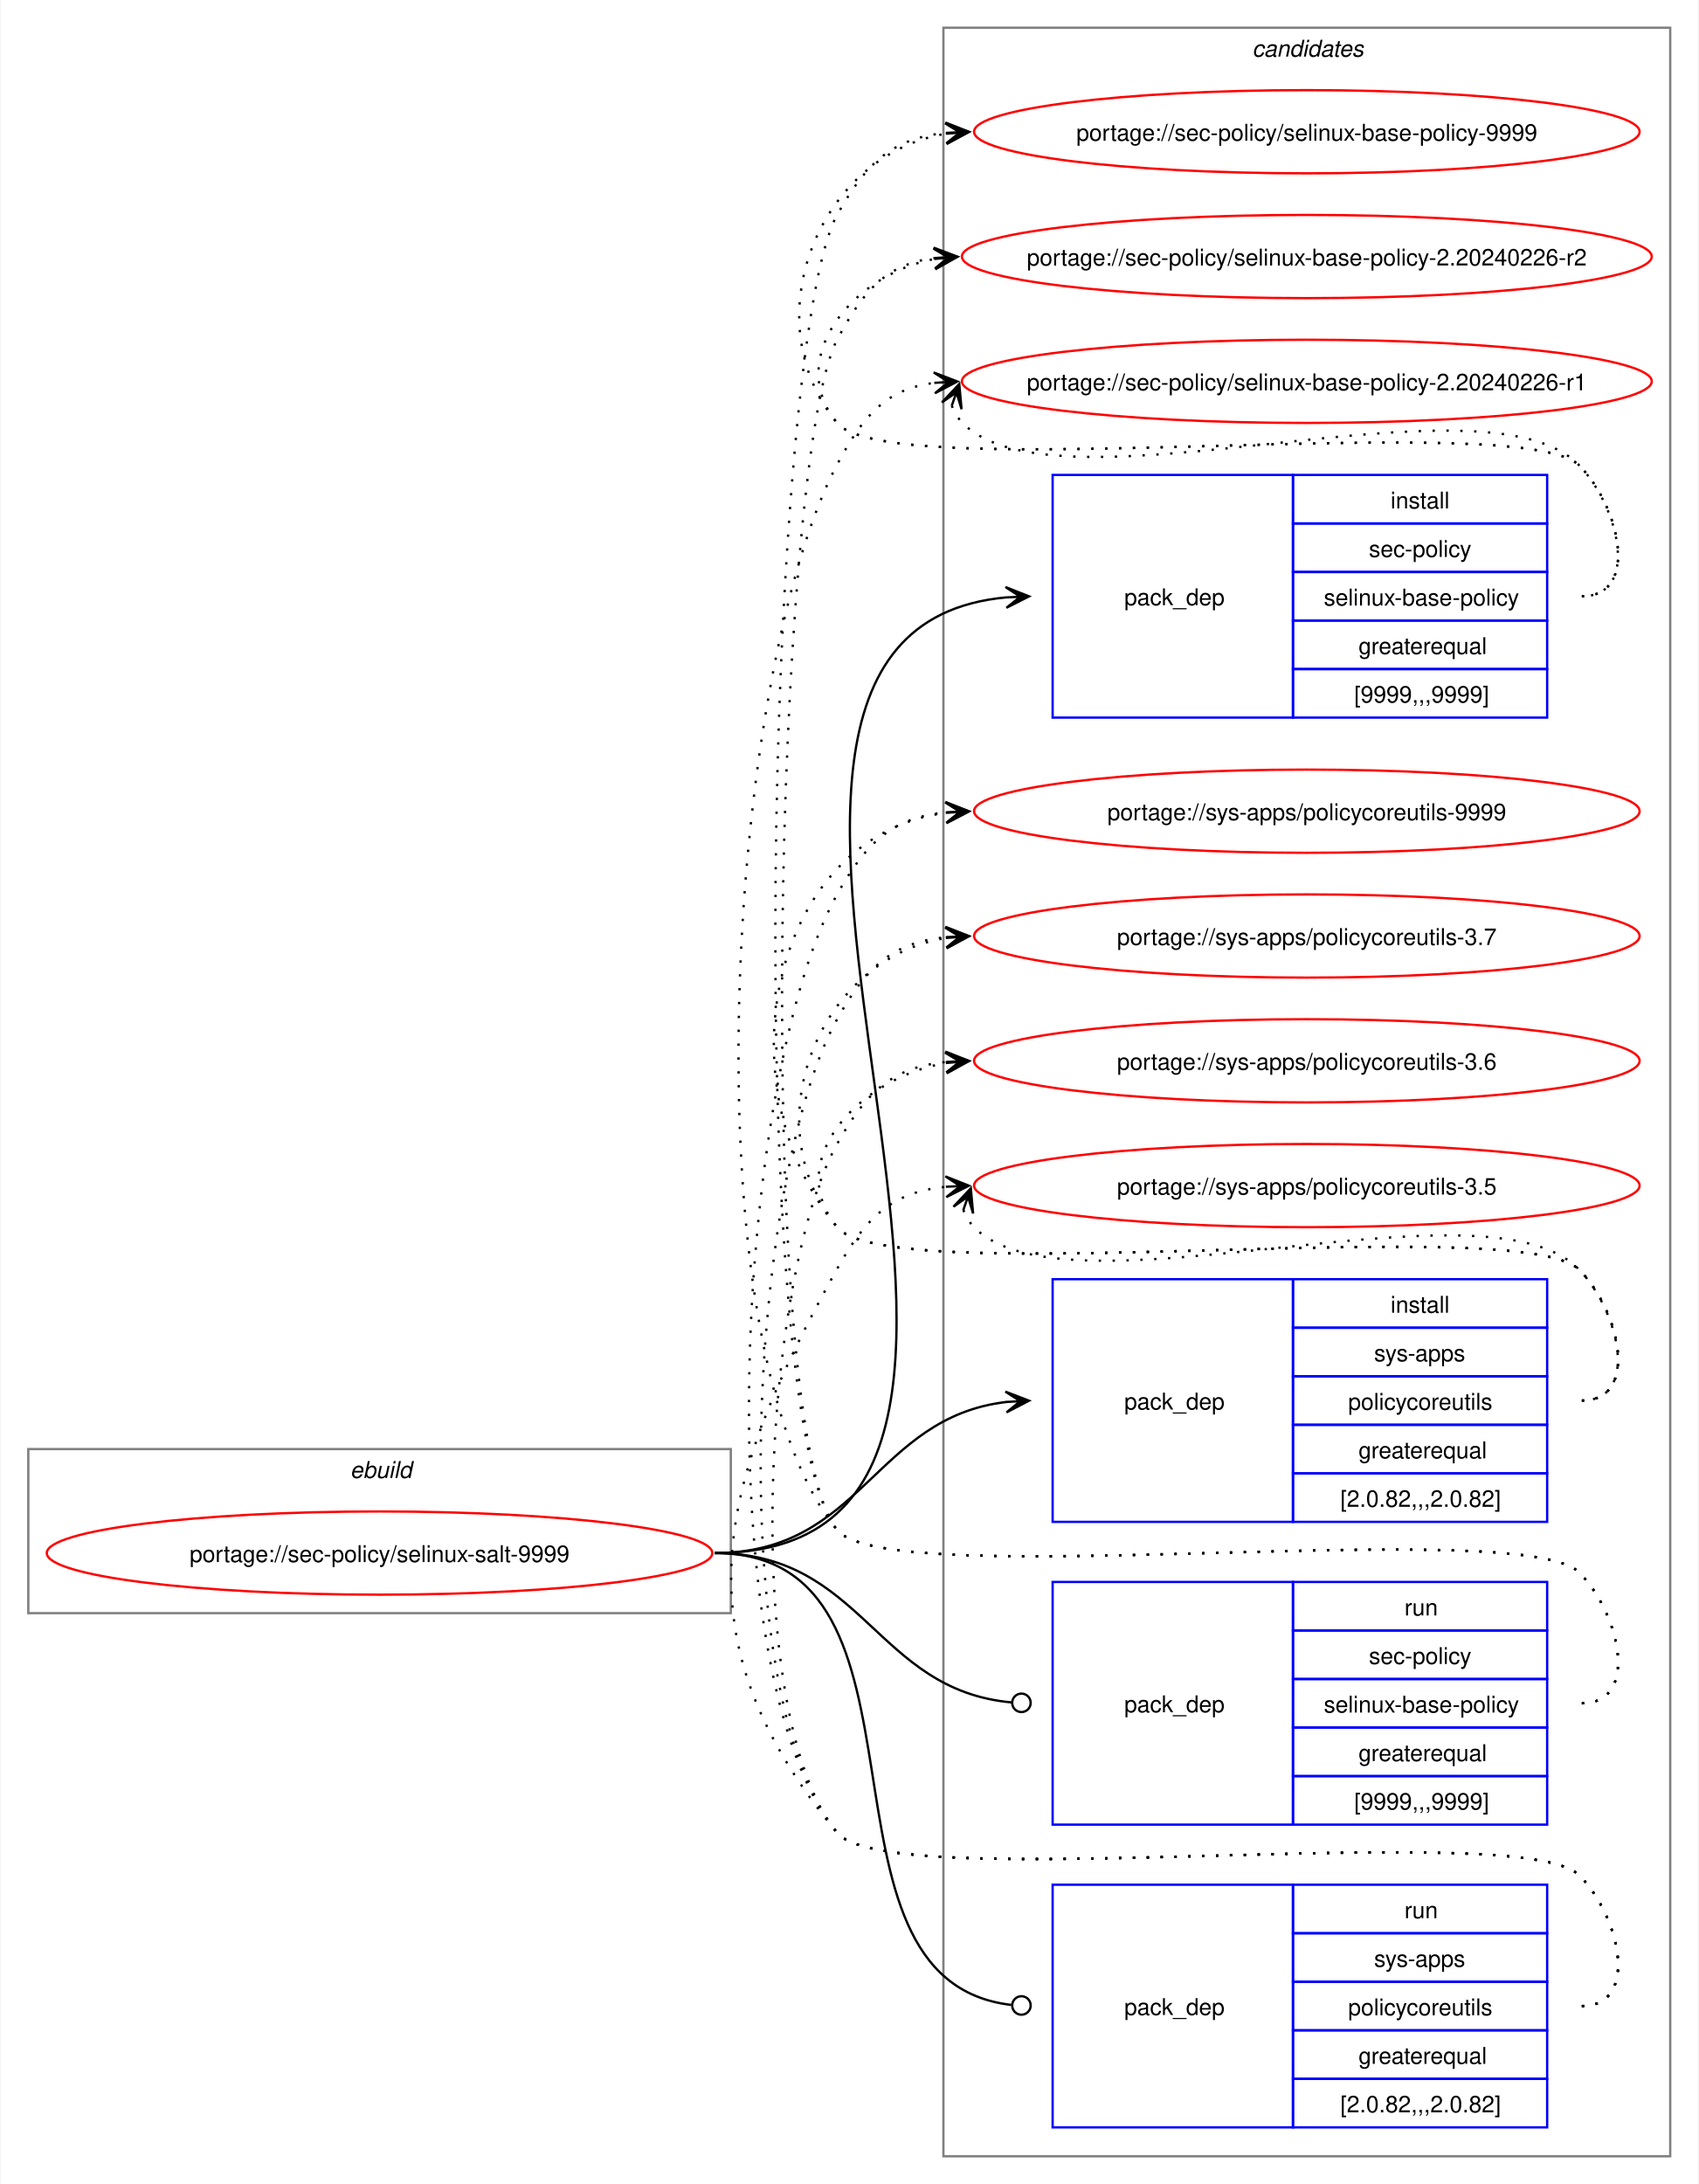
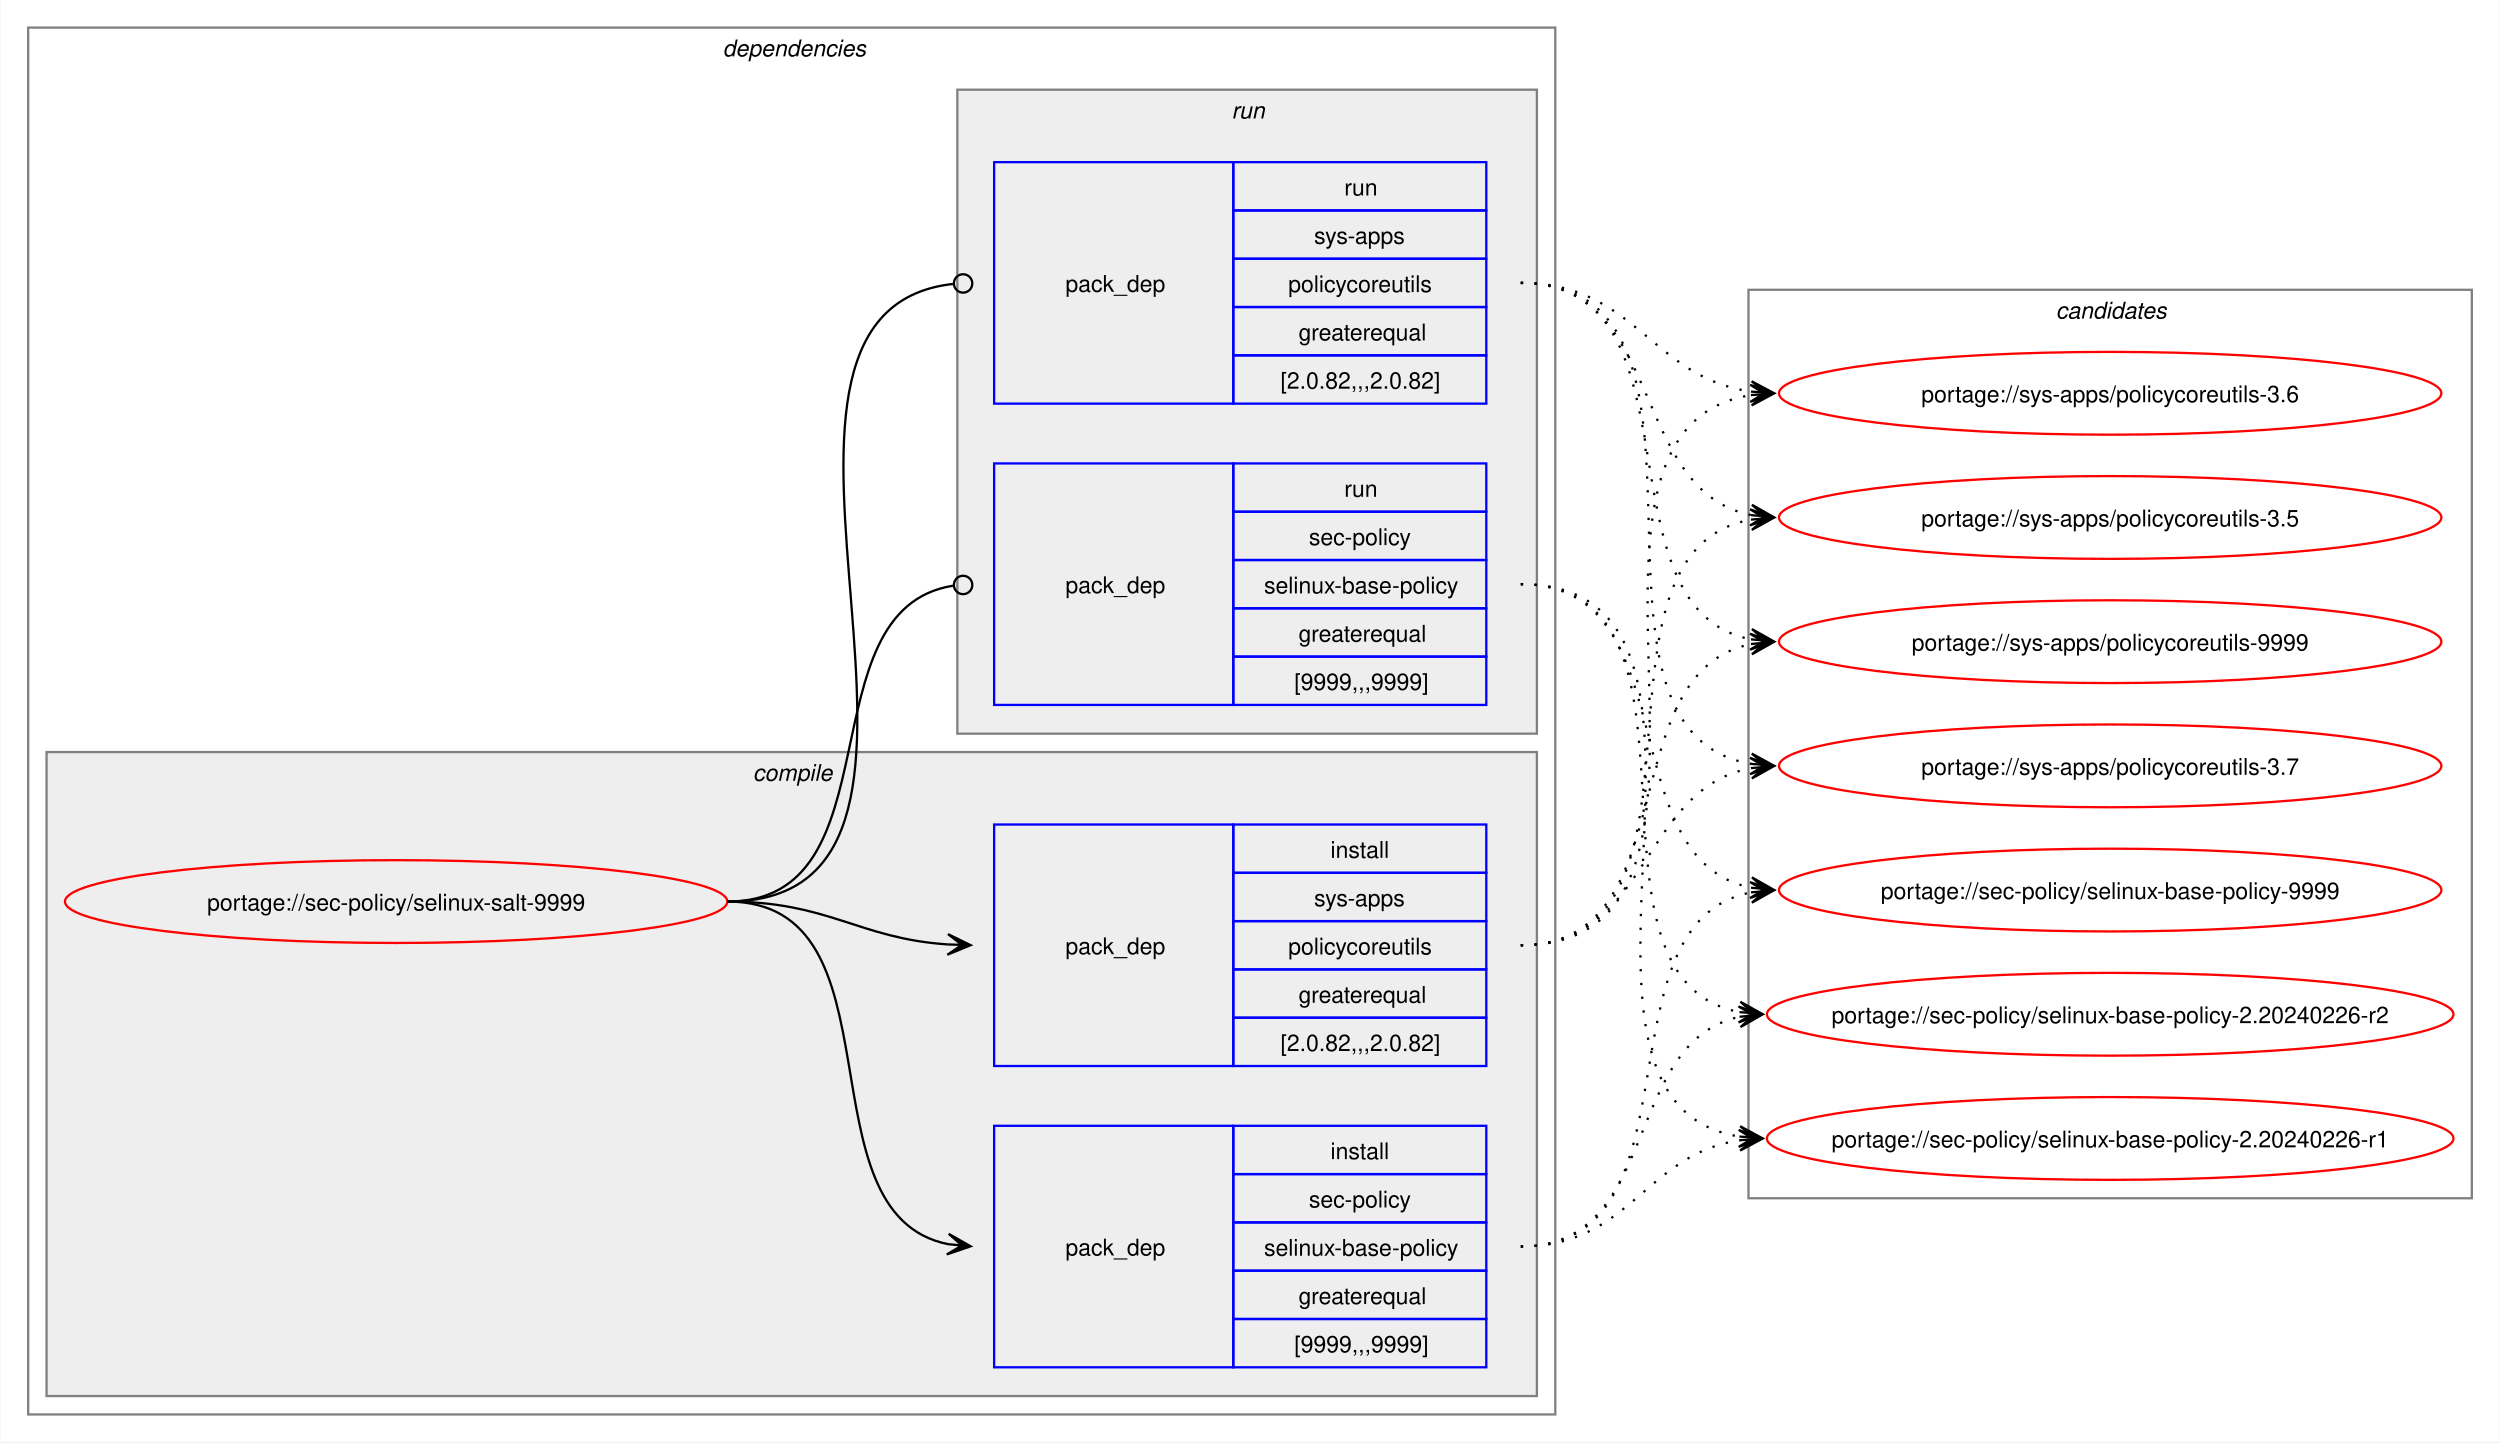
- <svg xmlns="http://www.w3.org/2000/svg" xmlns:xlink="http://www.w3.org/1999/xlink" width="735pt" height="945pt" viewBox="0.00 0.00 734.51 945.00">
-   <g id="graph0" class="graph" transform="scale(1 1) rotate(0) translate(4 941)">
-     <polygon fill="white" stroke="none" points="-4,4 -4,-941 730.51,-941 730.51,4 -4,4" />
+ <svg xmlns="http://www.w3.org/2000/svg" xmlns:xlink="http://www.w3.org/1999/xlink" width="1087pt" height="627pt" viewBox="0.00 0.00 1086.51 627.00">
+   <g id="graph0" class="graph" transform="scale(1 1) rotate(0) translate(4 623)">
+     <polygon fill="white" stroke="none" points="-4,4 -4,-623 1082.51,-623 1082.51,4 -4,4" />
+     <g id="clust2" class="cluster">
+       <polygon fill="none" stroke="gray" points="8,-8 8,-611 672,-611 672,-8 8,-8" />
+       <text text-anchor="start" x="310" y="-598.5" font-family="Helvetica,sans-Serif" font-style="italic" font-size="10.00">dependencies</text>
+     </g>
+     <g id="clust3" class="cluster">
+       <polygon fill="#eeeeee" stroke="gray" points="16,-16 16,-296 664,-296 664,-16 16,-16" />
+       <text text-anchor="start" x="323.12" y="-283.5" font-family="Helvetica,sans-Serif" font-style="italic" font-size="10.00">compile</text>
+     </g>
+     <g id="clust7" class="cluster">
+       <polygon fill="#eeeeee" stroke="gray" points="412,-304 412,-584 664,-584 664,-304 412,-304" />
+       <text text-anchor="start" x="531.25" y="-571.5" font-family="Helvetica,sans-Serif" font-style="italic" font-size="10.00">run</text>
+     </g>
    <g id="clust10" class="cluster">
-       <polygon fill="none" stroke="gray" points="404,-8 404,-929 718.51,-929 718.51,-8 404,-8" />
-       <text text-anchor="start" x="537.63" y="-916.5" font-family="Helvetica,sans-Serif" font-style="italic" font-size="10.00">candidates</text>
-     </g>
-     <g id="clust1" class="cluster">
-       <polygon fill="none" stroke="gray" points="8,-243 8,-314 312,-314 312,-243 8,-243" />
-       <text text-anchor="start" x="147.25" y="-301.5" font-family="Helvetica,sans-Serif" font-style="italic" font-size="10.00">ebuild</text>
+       <polygon fill="none" stroke="gray" points="756,-102 756,-497 1070.51,-497 1070.51,-102 756,-102" />
+       <text text-anchor="start" x="889.63" y="-484.5" font-family="Helvetica,sans-Serif" font-style="italic" font-size="10.00">candidates</text>
    </g>
    <g id="node1" class="node">
      <g id="a_node1">
        <a xlink:href="../sec-policy/selinux-salt-9999.svg" xlink:title="portage://sec-policy/selinux-salt-9999">
-           <ellipse fill="none" stroke="red" cx="160" cy="-269" rx="144" ry="18" />
-           <text text-anchor="middle" x="160" y="-265.12" font-family="Helvetica,sans-Serif" font-size="10.00">portage://sec-policy/selinux-salt-9999</text>
+           <ellipse fill="none" stroke="red" cx="168" cy="-231" rx="144" ry="18" />
+           <text text-anchor="middle" x="168" y="-227.12" font-family="Helvetica,sans-Serif" font-size="10.00">portage://sec-policy/selinux-salt-9999</text>
        </a>
      </g>
    </g>
    <g id="node2" class="node">
-       <polygon fill="none" stroke="blue" points="451.26,-630.5 451.26,-735.5 555.26,-735.5 555.26,-630.5 451.26,-630.5" />
-       <text text-anchor="start" x="482.26" y="-679.12" font-family="Helvetica,sans-Serif" font-size="10.00">pack_dep</text>
-       <polygon fill="none" stroke="blue" points="555.26,-714.5 555.26,-735.5 665.26,-735.5 665.26,-714.5 555.26,-714.5" />
-       <text text-anchor="start" x="597.51" y="-721" font-family="Helvetica,sans-Serif" font-size="10.00">install</text>
-       <polygon fill="none" stroke="blue" points="555.26,-693.5 555.26,-714.5 665.26,-714.5 665.26,-693.5 555.26,-693.5" />
-       <text text-anchor="start" x="588.13" y="-700" font-family="Helvetica,sans-Serif" font-size="10.00">sec-policy</text>
-       <polygon fill="none" stroke="blue" points="555.26,-672.5 555.26,-693.5 665.26,-693.5 665.26,-672.5 555.26,-672.5" />
-       <text text-anchor="start" x="568.63" y="-679" font-family="Helvetica,sans-Serif" font-size="10.00">selinux-base-policy</text>
-       <polygon fill="none" stroke="blue" points="555.26,-651.5 555.26,-672.5 665.26,-672.5 665.26,-651.5 555.26,-651.5" />
-       <text text-anchor="start" x="583.63" y="-658" font-family="Helvetica,sans-Serif" font-size="10.00">greaterequal</text>
-       <polygon fill="none" stroke="blue" points="555.26,-630.5 555.26,-651.5 665.26,-651.5 665.26,-630.5 555.26,-630.5" />
-       <text text-anchor="start" x="581.76" y="-637" font-family="Helvetica,sans-Serif" font-size="10.00">[9999,,,9999]</text>
+       <polygon fill="none" stroke="blue" points="428,-28.5 428,-133.5 532,-133.5 532,-28.5 428,-28.5" />
+       <text text-anchor="start" x="459" y="-77.12" font-family="Helvetica,sans-Serif" font-size="10.00">pack_dep</text>
+       <polygon fill="none" stroke="blue" points="532,-112.5 532,-133.5 642,-133.5 642,-112.5 532,-112.5" />
+       <text text-anchor="start" x="574.25" y="-119" font-family="Helvetica,sans-Serif" font-size="10.00">install</text>
+       <polygon fill="none" stroke="blue" points="532,-91.5 532,-112.5 642,-112.5 642,-91.5 532,-91.5" />
+       <text text-anchor="start" x="564.87" y="-98" font-family="Helvetica,sans-Serif" font-size="10.00">sec-policy</text>
+       <polygon fill="none" stroke="blue" points="532,-70.5 532,-91.5 642,-91.5 642,-70.5 532,-70.5" />
+       <text text-anchor="start" x="545.37" y="-77" font-family="Helvetica,sans-Serif" font-size="10.00">selinux-base-policy</text>
+       <polygon fill="none" stroke="blue" points="532,-49.5 532,-70.5 642,-70.5 642,-49.5 532,-49.5" />
+       <text text-anchor="start" x="560.37" y="-56" font-family="Helvetica,sans-Serif" font-size="10.00">greaterequal</text>
+       <polygon fill="none" stroke="blue" points="532,-28.5 532,-49.5 642,-49.5 642,-28.5 532,-28.5" />
+       <text text-anchor="start" x="558.5" y="-35" font-family="Helvetica,sans-Serif" font-size="10.00">[9999,,,9999]</text>
    </g>
    <g id="edge1" class="edge">
-       <path fill="none" stroke="black" d="M305,-269C494.97,-269 258.26,-666.59 431.14,-682.51" />
-       <polygon fill="black" stroke="black" points="441.04,-682.95 430.85,-687 437.26,-682.78 431.05,-682.5 431.05,-682.5 431.05,-682.5 437.26,-682.78 431.25,-678.01 441.04,-682.95" />
+       <path fill="none" stroke="black" d="M312,-231C389.89,-231 342.32,-95.29 407.96,-82.04" />
+       <polygon fill="black" stroke="black" points="417.79,-81.11 408.25,-86.53 414.02,-81.47 407.83,-82.05 407.83,-82.05 407.83,-82.05 414.02,-81.47 407.41,-77.57 417.79,-81.11" />
    </g>
    <g id="node3" class="node">
-       <polygon fill="none" stroke="blue" points="451.26,-282.5 451.26,-387.5 555.26,-387.5 555.26,-282.5 451.26,-282.5" />
-       <text text-anchor="start" x="482.26" y="-331.12" font-family="Helvetica,sans-Serif" font-size="10.00">pack_dep</text>
-       <polygon fill="none" stroke="blue" points="555.26,-366.5 555.26,-387.5 665.26,-387.5 665.26,-366.5 555.26,-366.5" />
-       <text text-anchor="start" x="597.51" y="-373" font-family="Helvetica,sans-Serif" font-size="10.00">install</text>
-       <polygon fill="none" stroke="blue" points="555.26,-345.5 555.26,-366.5 665.26,-366.5 665.26,-345.5 555.26,-345.5" />
-       <text text-anchor="start" x="590.38" y="-352" font-family="Helvetica,sans-Serif" font-size="10.00">sys-apps</text>
-       <polygon fill="none" stroke="blue" points="555.26,-324.5 555.26,-345.5 665.26,-345.5 665.26,-324.5 555.26,-324.5" />
-       <text text-anchor="start" x="579.13" y="-331" font-family="Helvetica,sans-Serif" font-size="10.00">policycoreutils</text>
-       <polygon fill="none" stroke="blue" points="555.26,-303.5 555.26,-324.5 665.26,-324.5 665.26,-303.5 555.26,-303.5" />
-       <text text-anchor="start" x="583.63" y="-310" font-family="Helvetica,sans-Serif" font-size="10.00">greaterequal</text>
-       <polygon fill="none" stroke="blue" points="555.26,-282.5 555.26,-303.5 665.26,-303.5 665.26,-282.5 555.26,-282.5" />
-       <text text-anchor="start" x="575.76" y="-289" font-family="Helvetica,sans-Serif" font-size="10.00">[2.0.82,,,2.0.82]</text>
+       <polygon fill="none" stroke="blue" points="428,-159.5 428,-264.5 532,-264.5 532,-159.5 428,-159.5" />
+       <text text-anchor="start" x="459" y="-208.12" font-family="Helvetica,sans-Serif" font-size="10.00">pack_dep</text>
+       <polygon fill="none" stroke="blue" points="532,-243.5 532,-264.5 642,-264.5 642,-243.5 532,-243.5" />
+       <text text-anchor="start" x="574.25" y="-250" font-family="Helvetica,sans-Serif" font-size="10.00">install</text>
+       <polygon fill="none" stroke="blue" points="532,-222.5 532,-243.5 642,-243.5 642,-222.5 532,-222.5" />
+       <text text-anchor="start" x="567.12" y="-229" font-family="Helvetica,sans-Serif" font-size="10.00">sys-apps</text>
+       <polygon fill="none" stroke="blue" points="532,-201.5 532,-222.5 642,-222.5 642,-201.5 532,-201.5" />
+       <text text-anchor="start" x="555.87" y="-208" font-family="Helvetica,sans-Serif" font-size="10.00">policycoreutils</text>
+       <polygon fill="none" stroke="blue" points="532,-180.5 532,-201.5 642,-201.5 642,-180.5 532,-180.5" />
+       <text text-anchor="start" x="560.37" y="-187" font-family="Helvetica,sans-Serif" font-size="10.00">greaterequal</text>
+       <polygon fill="none" stroke="blue" points="532,-159.5 532,-180.5 642,-180.5 642,-159.5 532,-159.5" />
+       <text text-anchor="start" x="552.5" y="-166" font-family="Helvetica,sans-Serif" font-size="10.00">[2.0.82,,,2.0.82]</text>
    </g>
    <g id="edge2" class="edge">
-       <path fill="none" stroke="black" d="M305,-269C368.85,-269 374.14,-327.74 431.36,-334.39" />
-       <polygon fill="black" stroke="black" points="441.04,-334.93 430.8,-338.86 437.26,-334.72 431.05,-334.37 431.05,-334.37 431.05,-334.37 437.26,-334.72 431.31,-329.88 441.04,-334.93" />
+       <path fill="none" stroke="black" d="M312,-231C356.34,-231 368.74,-214.99 407.84,-212.36" />
+       <polygon fill="black" stroke="black" points="417.78,-212.04 407.93,-216.86 414,-212.16 407.79,-212.36 407.79,-212.36 407.79,-212.36 414,-212.16 407.64,-207.87 417.78,-212.04" />
    </g>
    <g id="node4" class="node">
-       <polygon fill="none" stroke="blue" points="451.26,-151.5 451.26,-256.5 555.26,-256.5 555.26,-151.5 451.26,-151.5" />
-       <text text-anchor="start" x="482.26" y="-200.12" font-family="Helvetica,sans-Serif" font-size="10.00">pack_dep</text>
-       <polygon fill="none" stroke="blue" points="555.26,-235.5 555.26,-256.5 665.26,-256.5 665.26,-235.5 555.26,-235.5" />
-       <text text-anchor="start" x="603.51" y="-242" font-family="Helvetica,sans-Serif" font-size="10.00">run</text>
-       <polygon fill="none" stroke="blue" points="555.26,-214.5 555.26,-235.5 665.26,-235.5 665.26,-214.5 555.26,-214.5" />
-       <text text-anchor="start" x="588.13" y="-221" font-family="Helvetica,sans-Serif" font-size="10.00">sec-policy</text>
-       <polygon fill="none" stroke="blue" points="555.26,-193.5 555.26,-214.5 665.26,-214.5 665.26,-193.5 555.26,-193.5" />
-       <text text-anchor="start" x="568.63" y="-200" font-family="Helvetica,sans-Serif" font-size="10.00">selinux-base-policy</text>
-       <polygon fill="none" stroke="blue" points="555.26,-172.5 555.26,-193.5 665.26,-193.5 665.26,-172.5 555.26,-172.5" />
-       <text text-anchor="start" x="583.63" y="-179" font-family="Helvetica,sans-Serif" font-size="10.00">greaterequal</text>
-       <polygon fill="none" stroke="blue" points="555.26,-151.5 555.26,-172.5 665.26,-172.5 665.26,-151.5 555.26,-151.5" />
-       <text text-anchor="start" x="581.76" y="-158" font-family="Helvetica,sans-Serif" font-size="10.00">[9999,,,9999]</text>
+       <polygon fill="none" stroke="blue" points="428,-316.5 428,-421.5 532,-421.5 532,-316.5 428,-316.5" />
+       <text text-anchor="start" x="459" y="-365.12" font-family="Helvetica,sans-Serif" font-size="10.00">pack_dep</text>
+       <polygon fill="none" stroke="blue" points="532,-400.5 532,-421.5 642,-421.5 642,-400.5 532,-400.5" />
+       <text text-anchor="start" x="580.25" y="-407" font-family="Helvetica,sans-Serif" font-size="10.00">run</text>
+       <polygon fill="none" stroke="blue" points="532,-379.5 532,-400.5 642,-400.5 642,-379.5 532,-379.5" />
+       <text text-anchor="start" x="564.87" y="-386" font-family="Helvetica,sans-Serif" font-size="10.00">sec-policy</text>
+       <polygon fill="none" stroke="blue" points="532,-358.5 532,-379.5 642,-379.5 642,-358.5 532,-358.5" />
+       <text text-anchor="start" x="545.37" y="-365" font-family="Helvetica,sans-Serif" font-size="10.00">selinux-base-policy</text>
+       <polygon fill="none" stroke="blue" points="532,-337.5 532,-358.5 642,-358.5 642,-337.5 532,-337.5" />
+       <text text-anchor="start" x="560.37" y="-344" font-family="Helvetica,sans-Serif" font-size="10.00">greaterequal</text>
+       <polygon fill="none" stroke="blue" points="532,-316.5 532,-337.5 642,-337.5 642,-316.5 532,-316.5" />
+       <text text-anchor="start" x="558.5" y="-323" font-family="Helvetica,sans-Serif" font-size="10.00">[9999,,,9999]</text>
    </g>
    <g id="edge3" class="edge">
-       <path fill="none" stroke="black" d="M305,-269C369.47,-269 374.42,-209.71 433.54,-204.38" />
-       <ellipse fill="none" stroke="black" cx="437.76" cy="-204.2" rx="4" ry="4" />
+       <path fill="none" stroke="black" d="M312,-231C386.43,-231 345.13,-357.91 410.07,-368.32" />
+       <ellipse fill="none" stroke="black" cx="414.51" cy="-368.66" rx="4" ry="4" />
    </g>
    <g id="node5" class="node">
-       <polygon fill="none" stroke="blue" points="451.26,-20.5 451.26,-125.5 555.26,-125.5 555.26,-20.5 451.26,-20.5" />
-       <text text-anchor="start" x="482.26" y="-69.12" font-family="Helvetica,sans-Serif" font-size="10.00">pack_dep</text>
-       <polygon fill="none" stroke="blue" points="555.26,-104.5 555.26,-125.5 665.26,-125.5 665.26,-104.5 555.26,-104.5" />
-       <text text-anchor="start" x="603.51" y="-111" font-family="Helvetica,sans-Serif" font-size="10.00">run</text>
-       <polygon fill="none" stroke="blue" points="555.26,-83.5 555.26,-104.5 665.26,-104.5 665.26,-83.5 555.26,-83.5" />
-       <text text-anchor="start" x="590.38" y="-90" font-family="Helvetica,sans-Serif" font-size="10.00">sys-apps</text>
-       <polygon fill="none" stroke="blue" points="555.26,-62.5 555.26,-83.5 665.26,-83.5 665.26,-62.5 555.26,-62.5" />
-       <text text-anchor="start" x="579.13" y="-69" font-family="Helvetica,sans-Serif" font-size="10.00">policycoreutils</text>
-       <polygon fill="none" stroke="blue" points="555.26,-41.5 555.26,-62.5 665.26,-62.5 665.26,-41.5 555.26,-41.5" />
-       <text text-anchor="start" x="583.63" y="-48" font-family="Helvetica,sans-Serif" font-size="10.00">greaterequal</text>
-       <polygon fill="none" stroke="blue" points="555.26,-20.5 555.26,-41.5 665.26,-41.5 665.26,-20.5 555.26,-20.5" />
-       <text text-anchor="start" x="575.76" y="-27" font-family="Helvetica,sans-Serif" font-size="10.00">[2.0.82,,,2.0.82]</text>
+       <polygon fill="none" stroke="blue" points="428,-447.5 428,-552.5 532,-552.5 532,-447.5 428,-447.5" />
+       <text text-anchor="start" x="459" y="-496.12" font-family="Helvetica,sans-Serif" font-size="10.00">pack_dep</text>
+       <polygon fill="none" stroke="blue" points="532,-531.5 532,-552.5 642,-552.5 642,-531.5 532,-531.5" />
+       <text text-anchor="start" x="580.25" y="-538" font-family="Helvetica,sans-Serif" font-size="10.00">run</text>
+       <polygon fill="none" stroke="blue" points="532,-510.5 532,-531.5 642,-531.5 642,-510.5 532,-510.5" />
+       <text text-anchor="start" x="567.12" y="-517" font-family="Helvetica,sans-Serif" font-size="10.00">sys-apps</text>
+       <polygon fill="none" stroke="blue" points="532,-489.5 532,-510.5 642,-510.5 642,-489.5 532,-489.5" />
+       <text text-anchor="start" x="555.87" y="-496" font-family="Helvetica,sans-Serif" font-size="10.00">policycoreutils</text>
+       <polygon fill="none" stroke="blue" points="532,-468.5 532,-489.5 642,-489.5 642,-468.5 532,-468.5" />
+       <text text-anchor="start" x="560.37" y="-475" font-family="Helvetica,sans-Serif" font-size="10.00">greaterequal</text>
+       <polygon fill="none" stroke="blue" points="532,-447.5 532,-468.5 642,-468.5 642,-447.5 532,-447.5" />
+       <text text-anchor="start" x="552.5" y="-454" font-family="Helvetica,sans-Serif" font-size="10.00">[2.0.82,,,2.0.82]</text>
    </g>
    <g id="edge4" class="edge">
-       <path fill="none" stroke="black" d="M305,-269C408.23,-269 340.17,-84.32 433.37,-73.49" />
-       <ellipse fill="none" stroke="black" cx="437.76" cy="-73.25" rx="4" ry="4" />
+       <path fill="none" stroke="black" d="M312,-231C437.53,-231 297.51,-487.03 410.07,-499.53" />
+       <ellipse fill="none" stroke="black" cx="414.51" cy="-499.76" rx="4" ry="4" />
    </g>
    <g id="node6" class="node">
      <g id="a_node6">
        <a xlink:href="../sec-policy/selinux-base-policy-9999.svg" xlink:title="portage://sec-policy/selinux-base-policy-9999">
-           <ellipse fill="none" stroke="red" cx="561.26" cy="-884" rx="144" ry="18" />
-           <text text-anchor="middle" x="561.26" y="-880.12" font-family="Helvetica,sans-Serif" font-size="10.00">portage://sec-policy/selinux-base-policy-9999</text>
+           <ellipse fill="none" stroke="red" cx="913.26" cy="-236" rx="144" ry="18" />
+           <text text-anchor="middle" x="913.26" y="-232.12" font-family="Helvetica,sans-Serif" font-size="10.00">portage://sec-policy/selinux-base-policy-9999</text>
        </a>
      </g>
    </g>
    <g id="edge5" class="edge">
-       <path fill="none" stroke="black" stroke-dasharray="1,5" d="M680.26,-683C705.37,-683 696.86,-721.59 679.26,-739.5 654.19,-764.99 380.73,-730.4 358,-758 321.16,-802.75 350.5,-874.62 405.34,-883.16" />
-       <polygon fill="black" stroke="black" points="415.04,-883.91 404.73,-887.63 411.27,-883.62 405.07,-883.14 405.07,-883.14 405.07,-883.14 411.27,-883.62 405.41,-878.65 415.04,-883.91" />
+       <path fill="none" stroke="black" stroke-dasharray="1,5" d="M657,-81C737.82,-81 688.61,-221.81 757.24,-235.01" />
+       <polygon fill="black" stroke="black" points="767.04,-235.89 756.68,-239.48 763.28,-235.55 757.08,-235 757.08,-235 757.08,-235 763.28,-235.55 757.48,-230.51 767.04,-235.89" />
    </g>
    <g id="node7" class="node">
      <g id="a_node7">
        <a xlink:href="../sec-policy/selinux-base-policy-2.20240226-r2.svg" xlink:title="portage://sec-policy/selinux-base-policy-2.20240226-r2">
-           <ellipse fill="none" stroke="red" cx="561.26" cy="-830" rx="149.26" ry="18" />
-           <text text-anchor="middle" x="561.26" y="-826.12" font-family="Helvetica,sans-Serif" font-size="10.00">portage://sec-policy/selinux-base-policy-2.20240226-r2</text>
+           <ellipse fill="none" stroke="red" cx="913.26" cy="-182" rx="149.26" ry="18" />
+           <text text-anchor="middle" x="913.26" y="-178.12" font-family="Helvetica,sans-Serif" font-size="10.00">portage://sec-policy/selinux-base-policy-2.20240226-r2</text>
        </a>
      </g>
    </g>
    <g id="edge6" class="edge">
-       <path fill="none" stroke="black" stroke-dasharray="1,5" d="M680.26,-683C705.37,-683 696.86,-721.59 679.26,-739.5 654.19,-764.99 380.73,-730.4 358,-758 335.07,-785.85 364.75,-822.35 400.14,-828.95" />
-       <polygon fill="black" stroke="black" points="410.04,-829.89 399.66,-833.43 406.28,-829.53 400.09,-828.95 400.09,-828.95 400.09,-828.95 406.28,-829.53 400.51,-824.47 410.04,-829.89" />
+       <path fill="none" stroke="black" stroke-dasharray="1,5" d="M657,-81C718.21,-81 700.69,-170.14 752.36,-180.93" />
+       <polygon fill="black" stroke="black" points="762.04,-181.88 751.65,-185.39 758.28,-181.51 752.09,-180.91 752.09,-180.91 752.09,-180.91 758.28,-181.51 752.53,-176.43 762.04,-181.88" />
    </g>
    <g id="node8" class="node">
      <g id="a_node8">
        <a xlink:href="../sec-policy/selinux-base-policy-2.20240226-r1.svg" xlink:title="portage://sec-policy/selinux-base-policy-2.20240226-r1">
-           <ellipse fill="none" stroke="red" cx="561.26" cy="-776" rx="149.26" ry="18" />
-           <text text-anchor="middle" x="561.26" y="-772.12" font-family="Helvetica,sans-Serif" font-size="10.00">portage://sec-policy/selinux-base-policy-2.20240226-r1</text>
+           <ellipse fill="none" stroke="red" cx="913.26" cy="-128" rx="149.26" ry="18" />
+           <text text-anchor="middle" x="913.26" y="-124.12" font-family="Helvetica,sans-Serif" font-size="10.00">portage://sec-policy/selinux-base-policy-2.20240226-r1</text>
        </a>
      </g>
    </g>
    <g id="edge7" class="edge">
-       <path fill="none" stroke="black" stroke-dasharray="1,5" d="M407.62,-765.45C408.65,-762.7 410.32,-759.96 412.26,-758 454.02,-715.66 638.3,-782.62 679.26,-739.5 696.55,-721.29 705.37,-683 680.26,-683" />
-       <polygon fill="black" stroke="black" points="410.86,-774.85 403.34,-766.86 409.63,-771.27 407.6,-765.39 407.6,-765.39 407.6,-765.39 409.63,-771.27 411.85,-763.93 410.86,-774.85" />
+       <path fill="none" stroke="black" stroke-dasharray="1,5" d="M657,-81C704.7,-81 710.88,-121.11 752.26,-127.22" />
+       <polygon fill="black" stroke="black" points="762.04,-127.91 751.75,-131.7 758.27,-127.65 752.06,-127.21 752.06,-127.21 752.06,-127.21 758.27,-127.65 752.38,-122.72 762.04,-127.91" />
    </g>
    <g id="node9" class="node">
      <g id="a_node9">
        <a xlink:href="../sys-apps/policycoreutils-9999.svg" xlink:title="portage://sys-apps/policycoreutils-9999">
-           <ellipse fill="none" stroke="red" cx="561.26" cy="-590" rx="144" ry="18" />
-           <text text-anchor="middle" x="561.26" y="-586.12" font-family="Helvetica,sans-Serif" font-size="10.00">portage://sys-apps/policycoreutils-9999</text>
+           <ellipse fill="none" stroke="red" cx="913.26" cy="-344" rx="144" ry="18" />
+           <text text-anchor="middle" x="913.26" y="-340.12" font-family="Helvetica,sans-Serif" font-size="10.00">portage://sys-apps/policycoreutils-9999</text>
        </a>
      </g>
    </g>
    <g id="edge8" class="edge">
-       <path fill="none" stroke="black" stroke-dasharray="1,5" d="M680.26,-335C705.37,-335 696.86,-373.59 679.26,-391.5 654.19,-416.99 380.73,-382.4 358,-410 306.96,-472 329.85,-579.76 405.27,-589.32" />
-       <polygon fill="black" stroke="black" points="415.04,-589.92 404.78,-593.8 411.27,-589.69 405.06,-589.31 405.06,-589.31 405.06,-589.31 411.27,-589.69 405.34,-584.81 415.04,-589.92" />
+       <path fill="none" stroke="black" stroke-dasharray="1,5" d="M657,-212C729.83,-212 695.51,-330.93 757.46,-343.01" />
+       <polygon fill="black" stroke="black" points="767.04,-343.89 756.67,-347.46 763.28,-343.55 757.08,-342.98 757.08,-342.98 757.08,-342.98 763.28,-343.55 757.49,-338.5 767.04,-343.89" />
    </g>
    <g id="node10" class="node">
      <g id="a_node10">
        <a xlink:href="../sys-apps/policycoreutils-3.7.svg" xlink:title="portage://sys-apps/policycoreutils-3.7">
-           <ellipse fill="none" stroke="red" cx="561.26" cy="-536" rx="144" ry="18" />
-           <text text-anchor="middle" x="561.26" y="-532.12" font-family="Helvetica,sans-Serif" font-size="10.00">portage://sys-apps/policycoreutils-3.7</text>
+           <ellipse fill="none" stroke="red" cx="913.26" cy="-290" rx="144" ry="18" />
+           <text text-anchor="middle" x="913.26" y="-286.12" font-family="Helvetica,sans-Serif" font-size="10.00">portage://sys-apps/policycoreutils-3.7</text>
        </a>
      </g>
    </g>
    <g id="edge9" class="edge">
-       <path fill="none" stroke="black" stroke-dasharray="1,5" d="M680.26,-335C705.37,-335 696.86,-373.59 679.26,-391.5 654.19,-416.99 380.73,-382.4 358,-410 321.16,-454.75 350.5,-526.62 405.34,-535.16" />
-       <polygon fill="black" stroke="black" points="415.04,-535.91 404.73,-539.63 411.27,-535.62 405.07,-535.14 405.07,-535.14 405.07,-535.14 411.27,-535.62 405.41,-530.65 415.04,-535.91" />
+       <path fill="none" stroke="black" stroke-dasharray="1,5" d="M657,-212C713.38,-212 708.82,-279.98 757.11,-289.01" />
+       <polygon fill="black" stroke="black" points="767.04,-289.89 756.68,-293.49 763.27,-289.56 757.08,-289.01 757.08,-289.01 757.08,-289.01 763.27,-289.56 757.48,-284.53 767.04,-289.89" />
    </g>
    <g id="node11" class="node">
      <g id="a_node11">
        <a xlink:href="../sys-apps/policycoreutils-3.6.svg" xlink:title="portage://sys-apps/policycoreutils-3.6">
-           <ellipse fill="none" stroke="red" cx="561.26" cy="-482" rx="144" ry="18" />
-           <text text-anchor="middle" x="561.26" y="-478.12" font-family="Helvetica,sans-Serif" font-size="10.00">portage://sys-apps/policycoreutils-3.6</text>
+           <ellipse fill="none" stroke="red" cx="913.26" cy="-452" rx="144" ry="18" />
+           <text text-anchor="middle" x="913.26" y="-448.12" font-family="Helvetica,sans-Serif" font-size="10.00">portage://sys-apps/policycoreutils-3.6</text>
        </a>
      </g>
    </g>
    <g id="edge10" class="edge">
-       <path fill="none" stroke="black" stroke-dasharray="1,5" d="M680.26,-335C705.37,-335 696.86,-373.59 679.26,-391.5 654.19,-416.99 380.73,-382.4 358,-410 334.19,-438.92 367.88,-474.84 405.16,-481.06" />
-       <polygon fill="black" stroke="black" points="415.04,-481.9 404.7,-485.54 411.27,-481.58 405.08,-481.05 405.08,-481.05 405.08,-481.05 411.27,-481.58 405.46,-476.57 415.04,-481.9" />
+       <path fill="none" stroke="black" stroke-dasharray="1,5" d="M657,-212C770.67,-212 658.65,-436.33 757.33,-451.22" />
+       <polygon fill="black" stroke="black" points="767.04,-451.91 756.75,-455.69 763.27,-451.65 757.07,-451.21 757.07,-451.21 757.07,-451.21 763.27,-451.65 757.38,-446.72 767.04,-451.91" />
    </g>
    <g id="node12" class="node">
      <g id="a_node12">
        <a xlink:href="../sys-apps/policycoreutils-3.5.svg" xlink:title="portage://sys-apps/policycoreutils-3.5">
-           <ellipse fill="none" stroke="red" cx="561.26" cy="-428" rx="144" ry="18" />
-           <text text-anchor="middle" x="561.26" y="-424.12" font-family="Helvetica,sans-Serif" font-size="10.00">portage://sys-apps/policycoreutils-3.5</text>
+           <ellipse fill="none" stroke="red" cx="913.26" cy="-398" rx="144" ry="18" />
+           <text text-anchor="middle" x="913.26" y="-394.12" font-family="Helvetica,sans-Serif" font-size="10.00">portage://sys-apps/policycoreutils-3.5</text>
        </a>
      </g>
    </g>
    <g id="edge11" class="edge">
-       <path fill="none" stroke="black" stroke-dasharray="1,5" d="M412.62,-417.45C413.65,-414.7 415.32,-411.96 417.26,-410 458.22,-368.42 639.09,-433.85 679.26,-391.5 696.54,-373.28 705.37,-335 680.26,-335" />
-       <polygon fill="black" stroke="black" points="415.86,-426.85 408.35,-418.86 414.63,-423.27 412.6,-417.39 412.6,-417.39 412.6,-417.39 414.63,-423.27 416.85,-415.93 415.86,-426.85" />
+       <path fill="none" stroke="black" stroke-dasharray="1,5" d="M657,-212C749.38,-212 678.31,-383.06 757.28,-397.09" />
+       <polygon fill="black" stroke="black" points="767.04,-397.9 756.7,-401.55 763.27,-397.59 757.08,-397.07 757.08,-397.07 757.08,-397.07 763.27,-397.59 757.45,-392.59 767.04,-397.9" />
    </g>
    <g id="edge12" class="edge">
-       <path fill="none" stroke="black" stroke-dasharray="1,5" d="M680.26,-204C705.37,-204 696.86,-242.59 679.26,-260.5 654.19,-285.99 380.73,-251.4 358,-279 317.82,-327.81 327.21,-792.78 358,-848 370.91,-871.16 382.44,-881.29 405.31,-883.51" />
-       <polygon fill="black" stroke="black" points="415.04,-883.95 404.85,-888 411.26,-883.78 405.05,-883.5 405.05,-883.5 405.05,-883.5 411.26,-883.78 405.25,-879.01 415.04,-883.95" />
+       <path fill="none" stroke="black" stroke-dasharray="1,5" d="M657,-369C730.15,-369 695.24,-249.16 757.41,-236.99" />
+       <polygon fill="black" stroke="black" points="767.04,-236.11 757.49,-241.51 763.28,-236.46 757.08,-237.02 757.08,-237.02 757.08,-237.02 763.28,-236.46 756.67,-232.54 767.04,-236.11" />
    </g>
    <g id="edge13" class="edge">
-       <path fill="none" stroke="black" stroke-dasharray="1,5" d="M680.26,-204C705.37,-204 696.86,-242.59 679.26,-260.5 654.19,-285.99 380.73,-251.4 358,-279 321.63,-323.18 331.16,-743.46 358,-794 369.52,-815.68 379.47,-826.69 400.17,-829.35" />
-       <polygon fill="black" stroke="black" points="410.04,-829.93 399.79,-833.84 406.26,-829.71 400.06,-829.34 400.06,-829.34 400.06,-829.34 406.26,-829.71 400.32,-824.85 410.04,-829.93" />
+       <path fill="none" stroke="black" stroke-dasharray="1,5" d="M657,-369C748.67,-369 674.33,-197.03 752.38,-182.92" />
+       <polygon fill="black" stroke="black" points="762.04,-182.1 752.46,-187.43 758.27,-182.42 752.08,-182.94 752.08,-182.94 752.08,-182.94 758.27,-182.42 751.7,-178.46 762.04,-182.1" />
    </g>
    <g id="edge14" class="edge">
-       <path fill="none" stroke="black" stroke-dasharray="1,5" d="M680.26,-204C705.37,-204 696.86,-242.59 679.26,-260.5 654.19,-285.99 380.73,-251.4 358,-279 292.89,-358.09 309.95,-649.52 358,-740 369.52,-761.68 379.47,-772.69 400.17,-775.35" />
-       <polygon fill="black" stroke="black" points="410.04,-775.93 399.79,-779.84 406.26,-775.71 400.06,-775.34 400.06,-775.34 400.06,-775.34 406.26,-775.71 400.32,-770.85 410.04,-775.93" />
+       <path fill="none" stroke="black" stroke-dasharray="1,5" d="M657,-369C770.06,-369 654.65,-144.19 752.09,-128.83" />
+       <polygon fill="black" stroke="black" points="762.04,-128.09 752.4,-133.31 758.27,-128.37 752.07,-128.83 752.07,-128.83 752.07,-128.83 758.27,-128.37 751.74,-124.34 762.04,-128.09" />
    </g>
    <g id="edge15" class="edge">
-       <path fill="none" stroke="black" stroke-dasharray="1,5" d="M680.26,-73C705.37,-73 696.86,-111.59 679.26,-129.5 654.19,-154.99 380.73,-120.4 358,-148 300.65,-217.65 314.06,-475.2 358,-554 370.91,-577.16 382.44,-587.29 405.31,-589.51" />
-       <polygon fill="black" stroke="black" points="415.04,-589.95 404.85,-594 411.26,-589.78 405.05,-589.5 405.05,-589.5 405.05,-589.5 411.26,-589.78 405.25,-585.01 415.04,-589.95" />
+       <path fill="none" stroke="black" stroke-dasharray="1,5" d="M657,-500C738.17,-500 688.32,-358.28 757.2,-345" />
+       <polygon fill="black" stroke="black" points="767.04,-344.11 757.49,-349.49 763.28,-344.45 757.08,-345.01 757.08,-345.01 757.08,-345.01 763.28,-344.45 756.68,-340.53 767.04,-344.11" />
    </g>
    <g id="edge16" class="edge">
-       <path fill="none" stroke="black" stroke-dasharray="1,5" d="M680.26,-73C705.37,-73 696.86,-111.59 679.26,-129.5 654.19,-154.99 380.73,-120.4 358,-148 308.28,-208.39 319.91,-431.68 358,-500 370.91,-523.16 382.44,-533.29 405.31,-535.51" />
-       <polygon fill="black" stroke="black" points="415.04,-535.95 404.85,-540 411.26,-535.78 405.05,-535.5 405.05,-535.5 405.05,-535.5 411.26,-535.78 405.25,-531.01 415.04,-535.95" />
+       <path fill="none" stroke="black" stroke-dasharray="1,5" d="M657,-500C758.7,-500 669.77,-305.3 757.33,-290.85" />
+       <polygon fill="black" stroke="black" points="767.04,-290.09 757.42,-295.35 763.27,-290.39 757.07,-290.87 757.07,-290.87 757.07,-290.87 763.27,-290.39 756.72,-286.38 767.04,-290.09" />
    </g>
    <g id="edge17" class="edge">
-       <path fill="none" stroke="black" stroke-dasharray="1,5" d="M680.26,-73C705.37,-73 696.86,-111.59 679.26,-129.5 654.19,-154.99 380.73,-120.4 358,-148 315.91,-199.12 325.75,-388.16 358,-446 370.91,-469.16 382.44,-479.29 405.31,-481.51" />
-       <polygon fill="black" stroke="black" points="415.04,-481.95 404.85,-486 411.26,-481.78 405.05,-481.5 405.05,-481.5 405.05,-481.5 411.26,-481.78 405.25,-477.01 415.04,-481.95" />
+       <path fill="none" stroke="black" stroke-dasharray="1,5" d="M657,-500C706.96,-500 713.63,-458.69 757.33,-452.72" />
+       <polygon fill="black" stroke="black" points="767.04,-452.08 757.36,-457.22 763.27,-452.33 757.06,-452.73 757.06,-452.73 757.06,-452.73 763.27,-452.33 756.77,-448.24 767.04,-452.08" />
    </g>
    <g id="edge18" class="edge">
-       <path fill="none" stroke="black" stroke-dasharray="1,5" d="M680.26,-73C705.37,-73 696.86,-111.59 679.26,-129.5 654.19,-154.99 380.73,-120.4 358,-148 289.07,-231.72 305.19,-297.28 358,-392 370.91,-415.16 382.44,-425.29 405.31,-427.51" />
-       <polygon fill="black" stroke="black" points="415.04,-427.95 404.85,-432 411.26,-427.78 405.05,-427.5 405.05,-427.5 405.05,-427.5 411.26,-427.78 405.25,-423.01 415.04,-427.95" />
+       <path fill="none" stroke="black" stroke-dasharray="1,5" d="M657,-500C720.15,-500 703.55,-409.6 757.35,-399.01" />
+       <polygon fill="black" stroke="black" points="767.04,-398.11 757.5,-403.52 763.28,-398.46 757.08,-399.03 757.08,-399.03 757.08,-399.03 763.28,-398.46 756.67,-394.55 767.04,-398.11" />
    </g>
  </g>
</svg>
